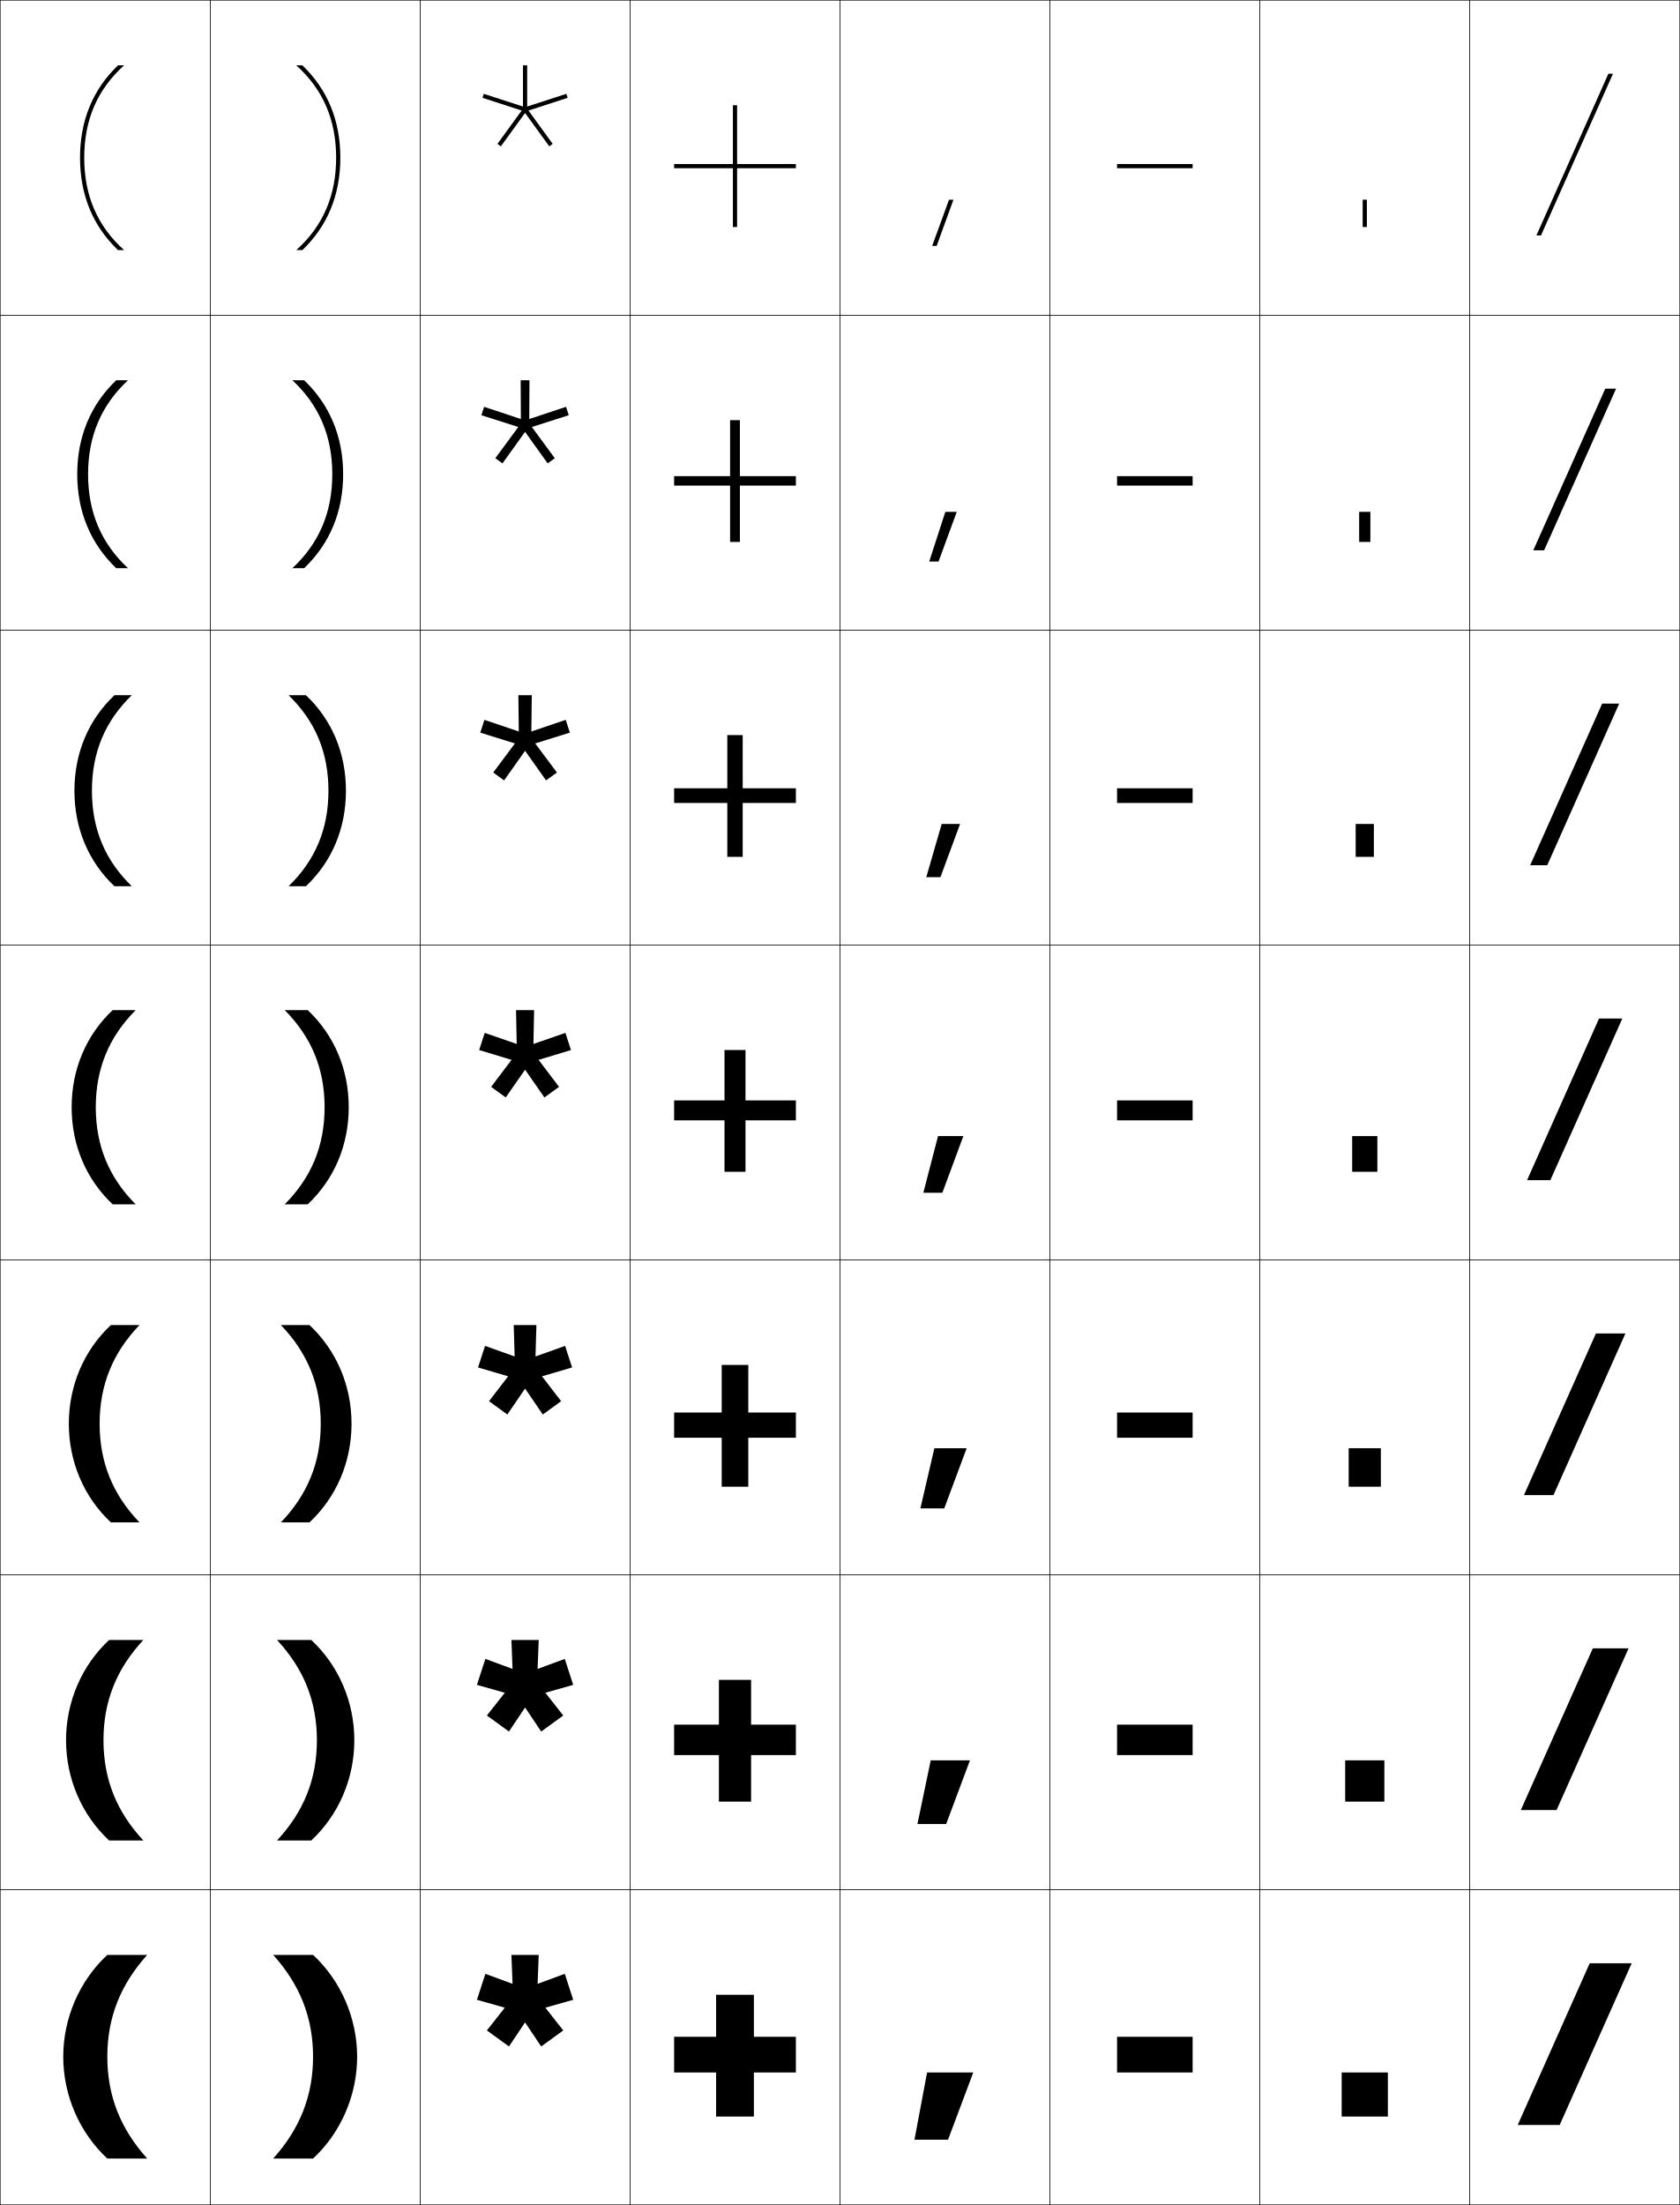
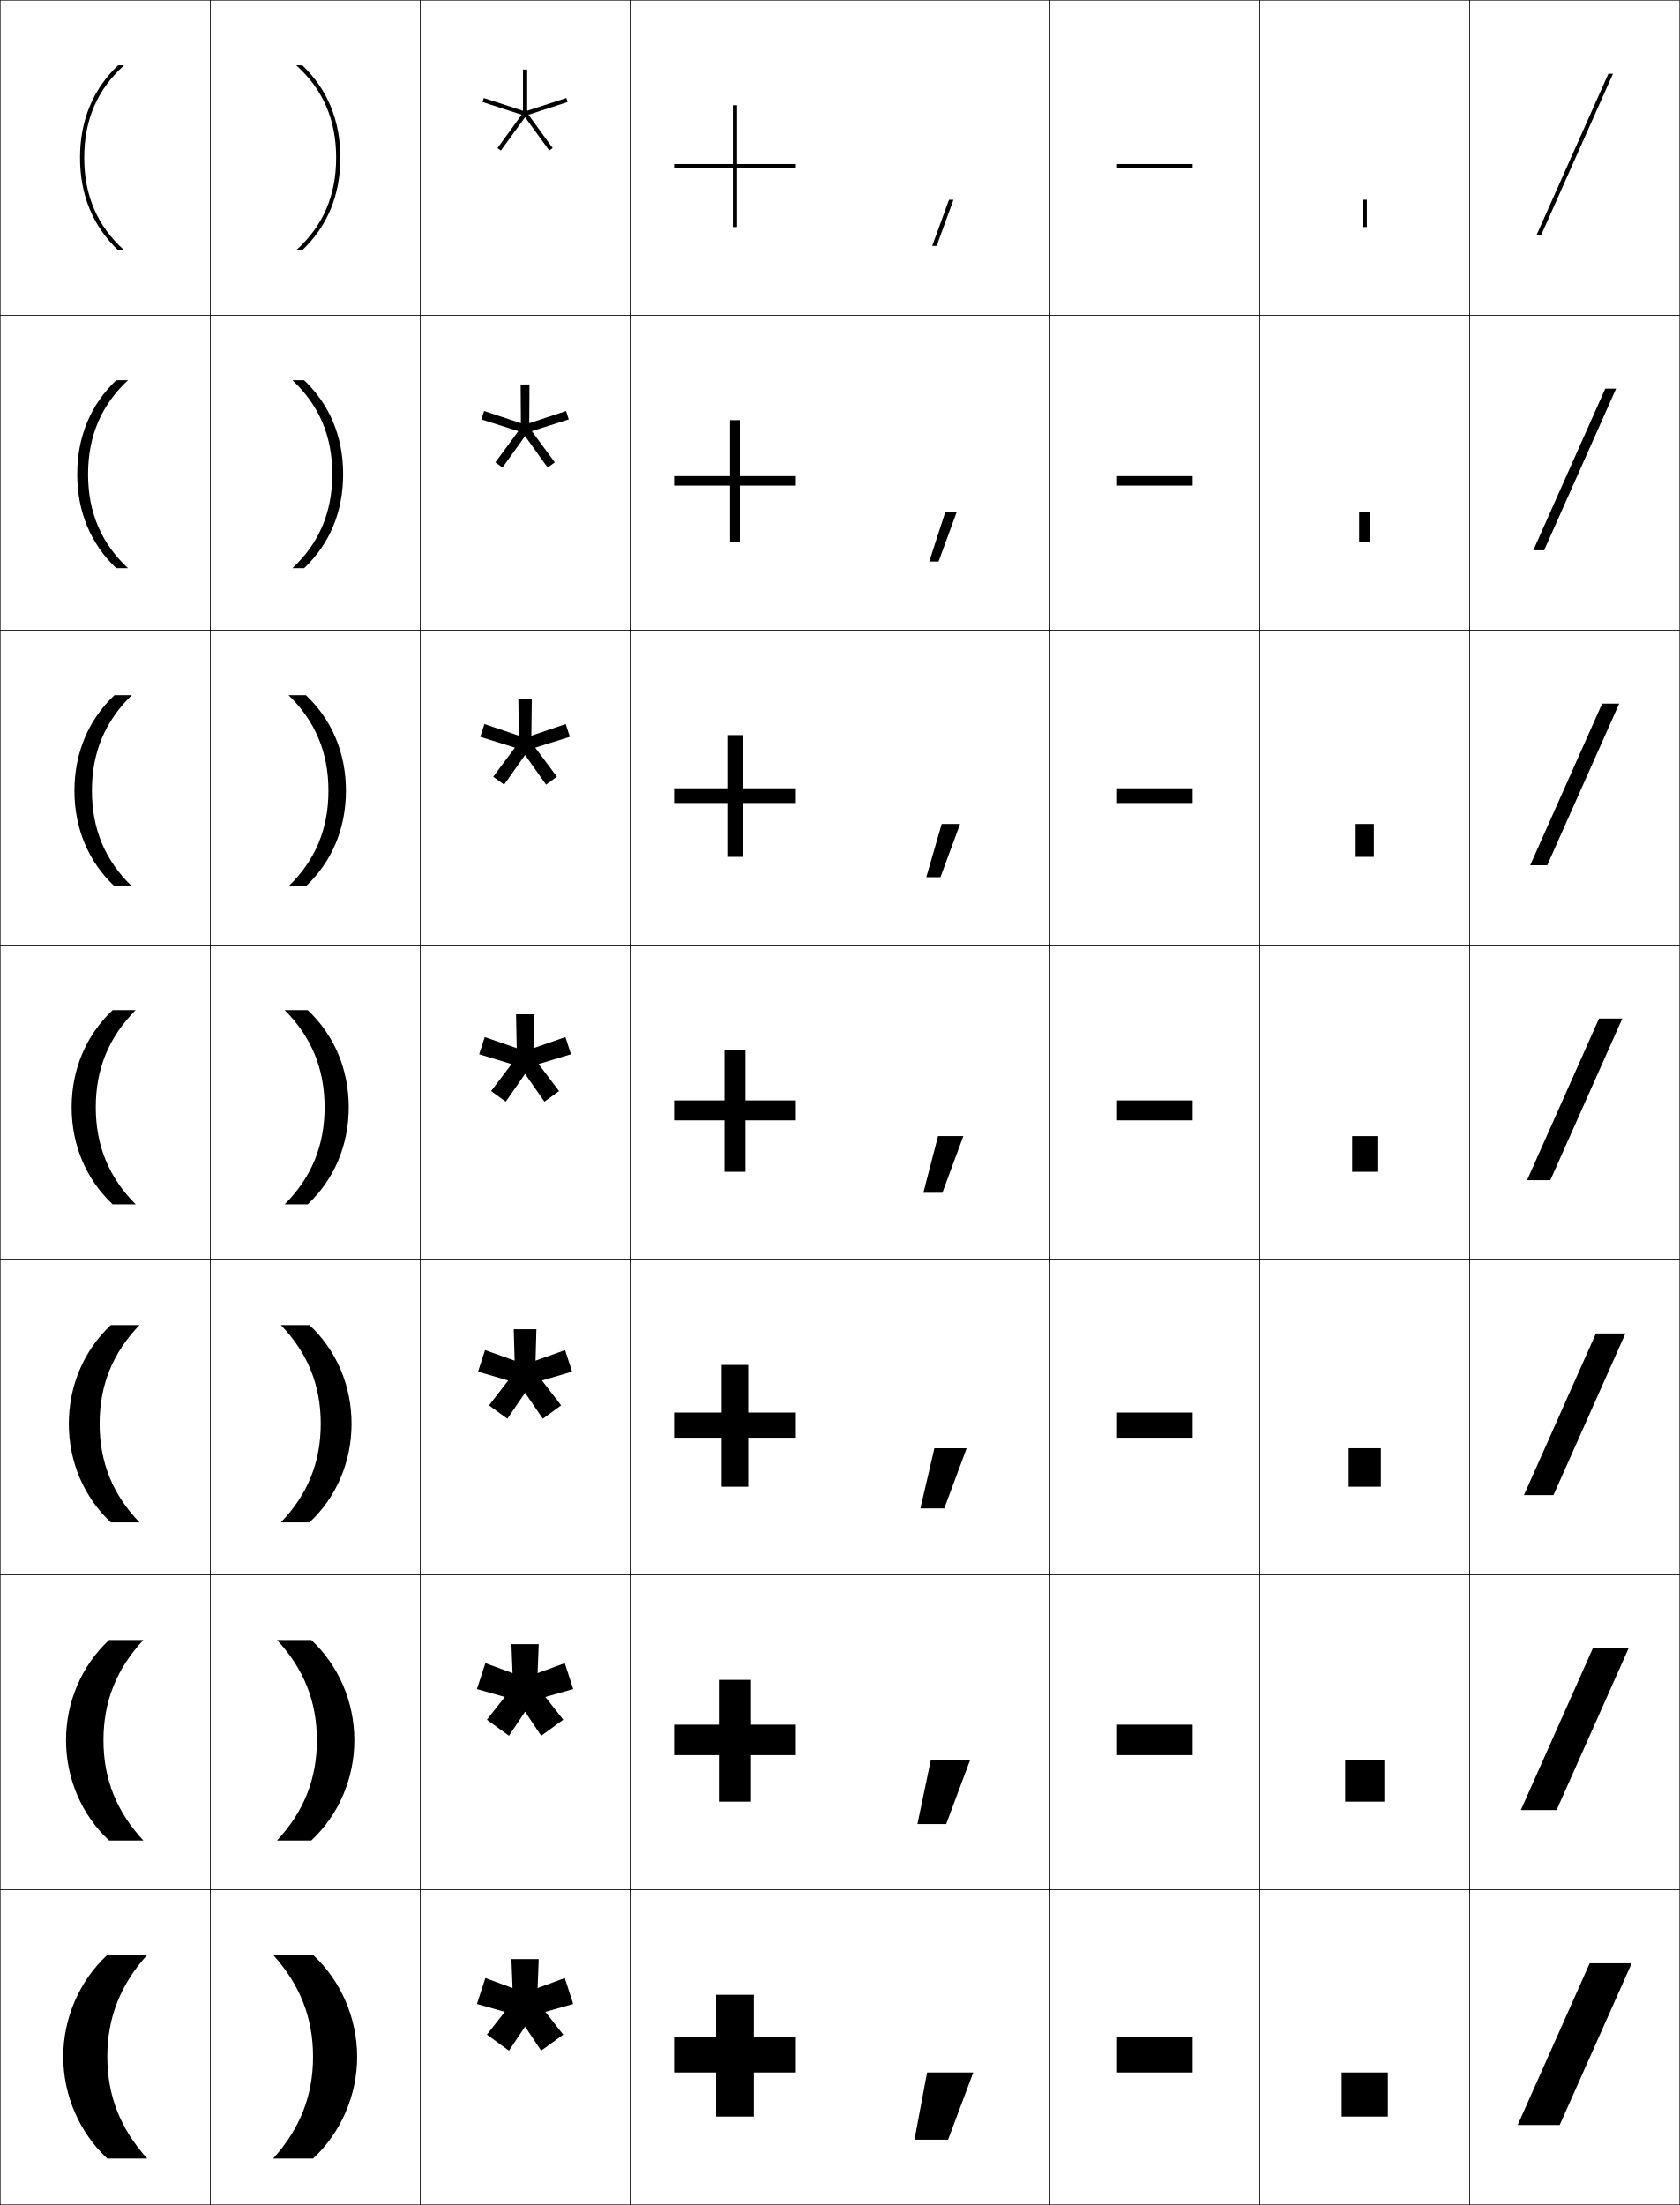
<svg xmlns="http://www.w3.org/2000/svg" width="800.25" height="1050.25" viewBox="0 0 800.25 1050.25" overflow="visible" enable-background="new 0 0 800.25 1050.25" xml:space="preserve">
  <g id="レイヤー1">
    <g>
      <rect x="0.125" y="0.125" fill="none" stroke="#000000" stroke-width="0.25" width="100" height="150" />
      <rect x="100.125" y="0.125" fill="none" stroke="#000000" stroke-width="0.25" width="100" height="150" />
      <rect x="200.125" y="0.125" fill="none" stroke="#000000" stroke-width="0.25" width="100" height="150" />
      <rect x="300.125" y="0.125" fill="none" stroke="#000000" stroke-width="0.25" width="100" height="150" />
      <rect x="400.125" y="0.125" fill="none" stroke="#000000" stroke-width="0.25" width="100" height="150" />
      <rect x="500.125" y="0.125" fill="none" stroke="#000000" stroke-width="0.25" width="100" height="150" />
      <rect x="600.125" y="0.125" fill="none" stroke="#000000" stroke-width="0.25" width="100" height="150" />
      <rect x="0.125" y="150.125" fill="none" stroke="#000000" stroke-width="0.25" width="100" height="150" />
      <rect x="100.125" y="150.125" fill="none" stroke="#000000" stroke-width="0.25" width="100" height="150" />
      <rect x="200.125" y="150.125" fill="none" stroke="#000000" stroke-width="0.25" width="100" height="150" />
      <rect x="300.125" y="150.125" fill="none" stroke="#000000" stroke-width="0.25" width="100" height="150" />
      <rect x="400.125" y="150.125" fill="none" stroke="#000000" stroke-width="0.25" width="100" height="150" />
      <rect x="500.125" y="150.125" fill="none" stroke="#000000" stroke-width="0.25" width="100" height="150" />
      <rect x="600.125" y="150.125" fill="none" stroke="#000000" stroke-width="0.25" width="100" height="150" />
      <rect x="0.125" y="300.125" fill="none" stroke="#000000" stroke-width="0.25" width="100" height="150" />
      <rect x="100.125" y="300.125" fill="none" stroke="#000000" stroke-width="0.25" width="100" height="150" />
      <rect x="200.125" y="300.125" fill="none" stroke="#000000" stroke-width="0.25" width="100" height="150" />
      <rect x="300.125" y="300.125" fill="none" stroke="#000000" stroke-width="0.25" width="100" height="150" />
      <rect x="400.125" y="300.125" fill="none" stroke="#000000" stroke-width="0.25" width="100" height="150" />
      <rect x="500.125" y="300.125" fill="none" stroke="#000000" stroke-width="0.25" width="100" height="150" />
      <rect x="600.125" y="300.125" fill="none" stroke="#000000" stroke-width="0.25" width="100" height="150" />
      <rect x="0.125" y="450.125" fill="none" stroke="#000000" stroke-width="0.25" width="100" height="150" />
      <rect x="100.125" y="450.125" fill="none" stroke="#000000" stroke-width="0.25" width="100" height="150" />
      <rect x="200.125" y="450.125" fill="none" stroke="#000000" stroke-width="0.25" width="100" height="150" />
      <rect x="300.125" y="450.125" fill="none" stroke="#000000" stroke-width="0.25" width="100" height="150" />
      <rect x="400.125" y="450.125" fill="none" stroke="#000000" stroke-width="0.25" width="100" height="150" />
      <rect x="500.125" y="450.125" fill="none" stroke="#000000" stroke-width="0.25" width="100" height="150" />
      <rect x="600.125" y="450.125" fill="none" stroke="#000000" stroke-width="0.25" width="100" height="150" />
      <rect x="0.125" y="600.125" fill="none" stroke="#000000" stroke-width="0.25" width="100" height="150" />
      <rect x="100.125" y="600.125" fill="none" stroke="#000000" stroke-width="0.25" width="100" height="150" />
      <rect x="200.125" y="600.125" fill="none" stroke="#000000" stroke-width="0.25" width="100" height="150" />
      <rect x="300.125" y="600.125" fill="none" stroke="#000000" stroke-width="0.25" width="100" height="150" />
      <rect x="400.125" y="600.125" fill="none" stroke="#000000" stroke-width="0.25" width="100" height="150" />
      <rect x="500.125" y="600.125" fill="none" stroke="#000000" stroke-width="0.25" width="100" height="150" />
      <rect x="600.125" y="600.125" fill="none" stroke="#000000" stroke-width="0.25" width="100" height="150" />
      <rect x="0.125" y="750.125" fill="none" stroke="#000000" stroke-width="0.25" width="100" height="150" />
      <rect x="100.125" y="750.125" fill="none" stroke="#000000" stroke-width="0.25" width="100" height="150" />
      <rect x="200.125" y="750.125" fill="none" stroke="#000000" stroke-width="0.25" width="100" height="150" />
      <rect x="300.125" y="750.125" fill="none" stroke="#000000" stroke-width="0.25" width="100" height="150" />
      <rect x="400.125" y="750.125" fill="none" stroke="#000000" stroke-width="0.25" width="100" height="150" />
      <rect x="500.125" y="750.125" fill="none" stroke="#000000" stroke-width="0.25" width="100" height="150" />
      <rect x="600.125" y="750.125" fill="none" stroke="#000000" stroke-width="0.25" width="100" height="150" />
      <rect x="0.125" y="900.125" fill="none" stroke="#000000" stroke-width="0.25" width="100" height="150" />
      <rect x="100.125" y="900.125" fill="none" stroke="#000000" stroke-width="0.25" width="100" height="150" />
      <rect x="200.125" y="900.125" fill="none" stroke="#000000" stroke-width="0.25" width="100" height="150" />
      <rect x="300.125" y="900.125" fill="none" stroke="#000000" stroke-width="0.25" width="100" height="150" />
      <rect x="400.125" y="900.125" fill="none" stroke="#000000" stroke-width="0.25" width="100" height="150" />
      <rect x="500.125" y="900.125" fill="none" stroke="#000000" stroke-width="0.25" width="100" height="150" />
      <rect x="600.125" y="900.125" fill="none" stroke="#000000" stroke-width="0.25" width="100" height="150" />
      <rect x="700.125" y="0.125" fill="none" stroke="#000000" stroke-width="0.25" width="100" height="150" />
      <rect x="700.125" y="150.125" fill="none" stroke="#000000" stroke-width="0.25" width="100" height="150" />
      <rect x="700.125" y="300.125" fill="none" stroke="#000000" stroke-width="0.25" width="100" height="150" />
      <rect x="700.125" y="450.125" fill="none" stroke="#000000" stroke-width="0.25" width="100" height="150" />
      <rect x="700.125" y="600.125" fill="none" stroke="#000000" stroke-width="0.25" width="100" height="150" />
      <rect x="700.125" y="750.125" fill="none" stroke="#000000" stroke-width="0.25" width="100" height="150" />
      <rect x="700.125" y="900.125" fill="none" stroke="#000000" stroke-width="0.25" width="100" height="150" />
    </g>
    <g>
-       <polygon points="273.057,952.508 269.04,940.145 256.095,944.908 256.625,931.125 243.625,931.125       244.155,944.909 231.211,940.146 227.193,952.51 240.466,956.265 231.937,967.104       242.453,974.744 250.126,963.282 257.799,974.744 268.315,967.104 259.785,956.263 " />
+       <polygon points="273.057,954.508 269.04,942.145 256.095,946.908 256.625,933.125 243.625,933.125       244.155,946.909 231.211,942.146 227.193,954.51 240.466,958.265 231.937,969.104       242.453,976.744 250.126,965.282 257.799,976.744 268.315,969.104 259.785,958.263 " />
    </g>
    <g>
      <g>
-         <polygon points="270.407,46.587 269.789,44.685 251.125,50.749 251.125,31.125 249.125,31.125        249.125,50.749 230.461,44.685 229.843,46.587 248.507,52.651 236.972,68.526        238.59,69.702 250.125,53.827 261.66,69.702 263.278,68.526 251.743,52.651 " />
+         <polygon points="270.407,48.587 269.789,46.685 251.125,52.749 251.125,33.125 249.125,33.125        249.125,52.749 230.461,46.685 229.843,48.587 248.507,54.651 236.972,70.526        238.59,71.702 250.125,55.827 261.66,71.702 263.278,70.526 251.743,54.651 " />
      </g>
-       <polygon points="270.937,197.771 269.639,193.776 252.119,199.58 252.225,181.125       248.025,181.125 248.131,199.581 230.611,193.777 229.313,197.771 246.899,203.374       235.965,218.242 239.363,220.71 250.125,205.718 260.887,220.71 264.285,218.242       253.352,203.373 " />
-       <polygon points="271.467,348.955 269.489,342.868 253.113,348.413 253.325,331.125       246.925,331.125 247.137,348.413 230.761,342.869 228.783,348.956 245.291,354.096       234.958,367.957 240.136,371.719 250.125,357.609 260.115,371.719 265.293,367.957       254.96,354.095 " />
-       <polygon points="271.997,500.14 269.339,491.96 254.107,497.244 254.425,481.125       245.825,481.125 246.143,497.245 230.911,491.962 228.253,500.141 243.683,504.819       233.951,517.673 240.908,522.728 250.125,509.5 259.343,522.728 266.3,517.673       256.568,504.818 " />
-       <polygon points="272.526,651.323 269.19,641.053 255.101,646.076 255.525,631.125       244.725,631.125 245.149,646.077 231.061,641.054 227.723,651.325 242.074,655.542       232.944,667.388 241.681,673.735 250.126,661.392 258.571,673.735 267.308,667.388       258.176,655.54 " />
+       <polygon points="270.937,199.771 269.639,195.776 252.119,201.58 252.225,183.125       248.025,183.125 248.131,201.581 230.611,195.777 229.313,199.771 246.899,205.374       235.965,220.242 239.363,222.71 250.125,207.718 260.887,222.71 264.285,220.242       253.352,205.373 " />
+       <polygon points="271.467,350.955 269.489,344.868 253.113,350.413 253.325,333.125       246.925,333.125 247.137,350.413 230.761,344.869 228.783,350.956 245.291,356.096       234.958,369.957 240.136,373.719 250.125,359.609 260.115,373.719 265.293,369.957       254.96,356.095 " />
+       <polygon points="271.997,502.14 269.339,493.96 254.107,499.244 254.425,483.125       245.825,483.125 246.143,499.245 230.911,493.962 228.253,502.141 243.683,506.819       233.951,519.673 240.908,524.728 250.125,511.5 259.343,524.728 266.3,519.673       256.568,506.818 " />
+       <polygon points="272.526,653.323 269.19,643.053 255.101,648.076 255.525,633.125       244.725,633.125 245.149,648.077 231.061,643.054 227.723,653.325 242.074,657.542       232.944,669.388 241.681,675.735 250.126,663.392 258.571,675.735 267.308,669.388       258.176,657.54 " />
      <g>
-         <polygon points="273.057,802.508 269.04,790.145 256.095,794.908 256.625,781.125 243.625,781.125        244.155,794.909 231.211,790.146 227.193,802.51 240.466,806.265 231.937,817.104        242.453,824.744 250.126,813.282 257.799,824.744 268.315,817.104 259.785,806.263 " />
+         <polygon points="273.057,804.508 269.04,792.145 256.095,796.908 256.625,783.125 243.625,783.125        244.155,796.909 231.211,792.146 227.193,804.51 240.466,808.265 231.937,819.104        242.453,826.744 250.126,815.282 257.799,826.744 268.315,819.104 259.785,808.263 " />
      </g>
    </g>
    <g>
      <polygon points="379.125,78.125 351.125,78.125 351.125,50.125 349.125,50.125 349.125,78.125 321.125,78.125 321.125,80.125       349.125,80.125 349.125,108.125 351.125,108.125 351.125,80.125 379.125,80.125 " />
      <polygon points="352.458,200.125 347.792,200.125 347.792,226.792 321.125,226.792 321.125,231.292       347.792,231.292 347.792,258.125 352.458,258.125 352.458,231.292 379.125,231.292       379.125,226.792 352.458,226.792 " />
      <polygon points="353.792,350.125 346.458,350.125 346.458,375.458 321.125,375.458 321.125,382.458       346.458,382.458 346.458,408.125 353.792,408.125 353.792,382.458 379.125,382.458       379.125,375.458 353.792,375.458 " />
      <polygon points="355.125,500.125 345.125,500.125 345.125,524.125 321.125,524.125 321.125,533.625       345.125,533.625 345.125,558.125 355.125,558.125 355.125,533.625 379.125,533.625 379.125,524.125 355.125,524.125 " />
      <polygon points="356.458,650.125 343.792,650.125 343.792,672.792 321.125,672.792 321.125,684.792       343.792,684.792 343.792,708.125 356.458,708.125 356.458,684.792 379.125,684.792       379.125,672.792 356.458,672.792 " />
      <polygon points="357.792,800.125 342.458,800.125 342.458,821.458 321.125,821.458 321.125,835.958       342.458,835.958 342.458,858.125 357.792,858.125 357.792,835.958 379.125,835.958       379.125,821.458 357.792,821.458 " />
      <polygon points="379.125,970.125 359.125,970.125 359.125,950.125 341.125,950.125 341.125,970.125 321.125,970.125       321.125,987.125 341.125,987.125 341.125,1008.125 359.125,1008.125 359.125,987.125 379.125,987.125 " />
    </g>
    <g>
      <rect x="532.125" y="78.125" width="36" height="2" />
      <rect x="532.125" y="226.792" width="36" height="4.5" />
      <rect x="532.125" y="375.458" width="36" height="7" />
      <rect x="532.125" y="524.125" width="36" height="9.5" />
      <rect x="532.125" y="672.792" width="36" height="12" />
      <rect x="532.125" y="821.458" width="36" height="14.5" />
      <rect x="532.125" y="970.125" width="36" height="17" />
    </g>
    <g>
      <rect x="649.125" y="95.125" width="2" height="13" />
      <rect x="647.459" y="243.792" width="5.333" height="14.333" />
      <rect x="645.792" y="392.458" width="8.666" height="15.667" />
      <rect x="644.125" y="541.125" width="12" height="17" />
      <rect x="642.458" y="689.792" width="15.334" height="18.333" />
      <rect x="640.792" y="838.458" width="18.666" height="19.667" />
      <rect x="639.125" y="987.125" width="22" height="21" />
    </g>
    <g>
      <polygon points="766.171,35.125 731.889,112.125 734.079,112.125 768.361,35.125 " />
      <polygon points="764.687,185.125 769.846,185.125 735.563,262.125 730.405,262.125 " />
      <polygon points="763.203,335.125 771.329,335.125 737.048,412.125 728.921,412.125 " />
      <polygon points="761.719,485.125 772.813,485.125 738.531,562.125 727.437,562.125 " />
      <polygon points="760.234,635.125 774.298,635.125 740.016,712.125 725.952,712.125 " />
      <polygon points="758.751,785.125 775.782,785.125 741.5,862.125 724.469,862.125 " />
      <polygon points="777.267,935.125 742.984,1012.125 722.984,1012.125 757.267,935.125 " />
    </g>
    <g>
      <polygon points="451.625,1019.125 463.625,987.125 441.625,987.125 435.625,1019.125 " />
      <polygon points="443.365,838.459 437.03,868.792 450.719,868.792 462.054,838.459 " />
      <polygon points="445.105,689.792 438.436,718.458 449.812,718.458 460.481,689.792 " />
      <polygon points="446.845,541.125 439.841,568.125 448.905,568.125 458.909,541.125 " />
      <polygon points="448.585,392.458 441.246,417.792 447.999,417.792 457.337,392.458 " />
      <polygon points="450.325,243.792 442.651,267.458 447.092,267.458 455.766,243.792 " />
      <polygon points="452.065,95.125 444.057,117.125 446.186,117.125 454.193,95.125 " />
    </g>
    <g>
      <path d="M51.125,979.625c0,18.679,6.273,34.346,19,48.5h-19c-13.217-12.242-21-30.076-21-48.5      s7.783-36.258,21-48.5h19C57.398,945.279,51.125,960.946,51.125,979.625z" />
      <path d="M49.291,828.875c0,18.58,6.281,34.062,19,47.75H51.972      c-13.013-12.117-20.514-29.443-20.514-47.75c0-18.308,7.501-35.634,20.514-47.75      h16.319C55.572,794.813,49.291,810.295,49.291,828.875z" />
      <path d="M47.458,678.125c0,18.482,6.288,33.776,19,47H52.82      c-12.809-11.991-20.029-28.81-20.029-47s7.22-35.009,20.029-47h13.638      C53.746,644.349,47.458,659.643,47.458,678.125z" />
      <path d="M64.625,481.125c-12.705,12.758-19,27.866-19,46.25s6.295,33.492,19,46.25H53.668      C41.062,561.759,34.125,545.449,34.125,527.375s6.938-34.384,19.543-46.25H64.625z" />
      <path d="M62.791,331.125c-12.698,12.292-19,27.214-19,45.5      s6.302,33.208,19,45.5h-8.276c-12.4-11.74-19.057-27.542-19.057-45.5      c0-17.958,6.656-33.759,19.057-45.5H62.791z" />
      <path d="M60.958,181.125c-12.691,11.828-19,26.563-19,44.75s6.309,32.922,19,44.75H55.363      c-12.197-11.615-18.571-26.908-18.571-44.75c0-17.841,6.374-33.135,18.571-44.75      H60.958z" />
      <path d="M38.125,75.125c0,17.725,6.093,32.51,18.085,44H59.125c-12.685-11.362-19-25.911-19-44      s6.315-32.638,19-44h-2.915C44.218,42.615,38.125,57.4,38.125,75.125z" />
    </g>
    <g>
      <path d="M149.125,979.625c0,18.679-6.273,34.346-19,48.5h19c13.217-12.242,21-30.076,21-48.5      s-7.783-36.258-21-48.5h-19C142.852,945.279,149.125,960.946,149.125,979.625z" />
      <path d="M150.958,828.875c0,18.58-6.28,34.062-19,47.75h16.319      c13.013-12.117,20.514-29.443,20.514-47.75c0-18.308-7.501-35.634-20.514-47.75      h-16.319C144.678,794.813,150.958,810.295,150.958,828.875z" />
      <path d="M152.792,678.125c0,18.482-6.288,33.776-19,47h13.638      c12.81-11.991,20.028-28.81,20.028-47s-7.219-35.009-20.028-47h-13.638      C146.504,644.349,152.792,659.643,152.792,678.125z" />
      <path d="M135.625,481.125c12.705,12.758,19,27.866,19,46.25s-6.295,33.492-19,46.25h10.957      C159.188,561.759,166.125,545.449,166.125,527.375s-6.938-34.384-19.543-46.25H135.625z" />
      <path d="M137.458,331.125h8.276c12.401,11.74,19.058,27.542,19.058,45.5      c0,17.958-6.656,33.76-19.058,45.5h-8.276c12.698-12.292,19-27.214,19-45.5      S150.156,343.417,137.458,331.125z" />
      <path d="M139.292,181.125h5.596c12.196,11.615,18.57,26.909,18.57,44.75      c0,17.842-6.374,33.135-18.57,44.75h-5.596c12.691-11.828,19-26.563,19-44.75      S151.983,192.953,139.292,181.125z" />
      <path d="M162.125,75.125c0,17.725-6.093,32.51-18.085,44H141.125c12.685-11.362,19-25.911,19-44      s-6.315-32.638-19-44h2.915C156.032,42.615,162.125,57.4,162.125,75.125z" />
    </g>
  </g>
</svg>
